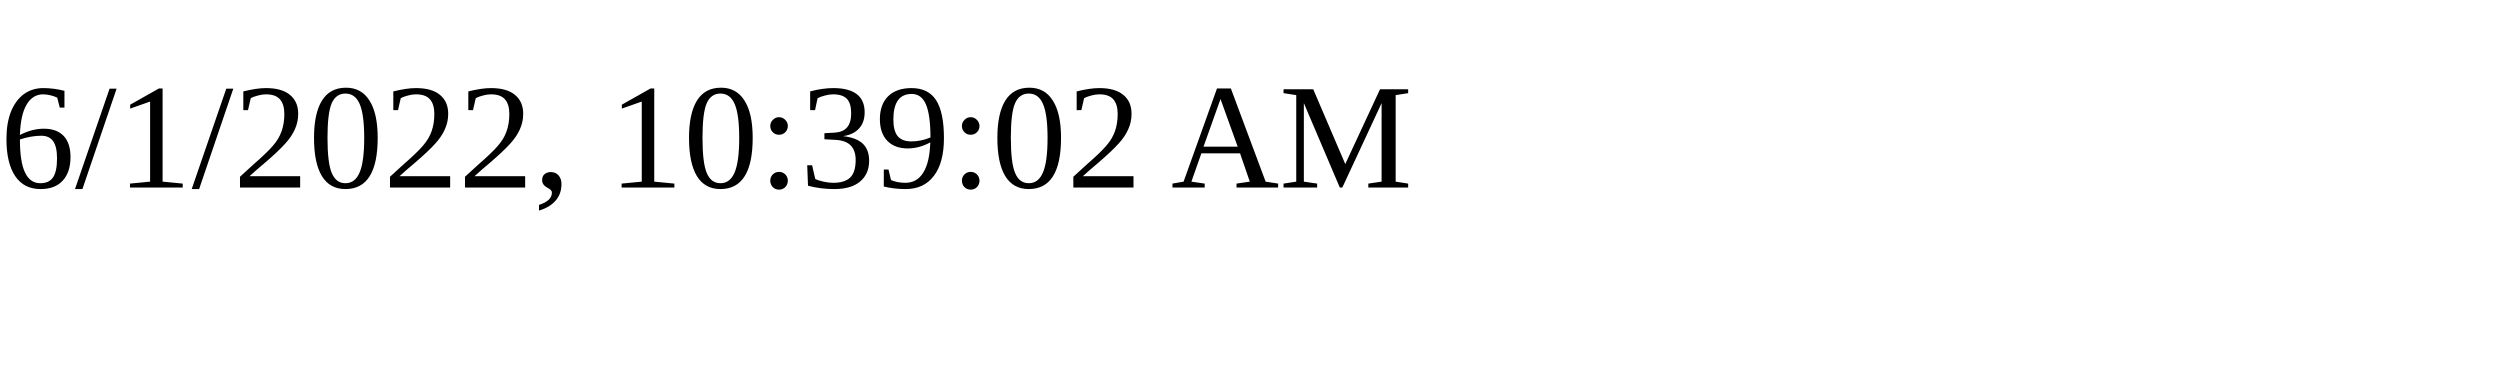
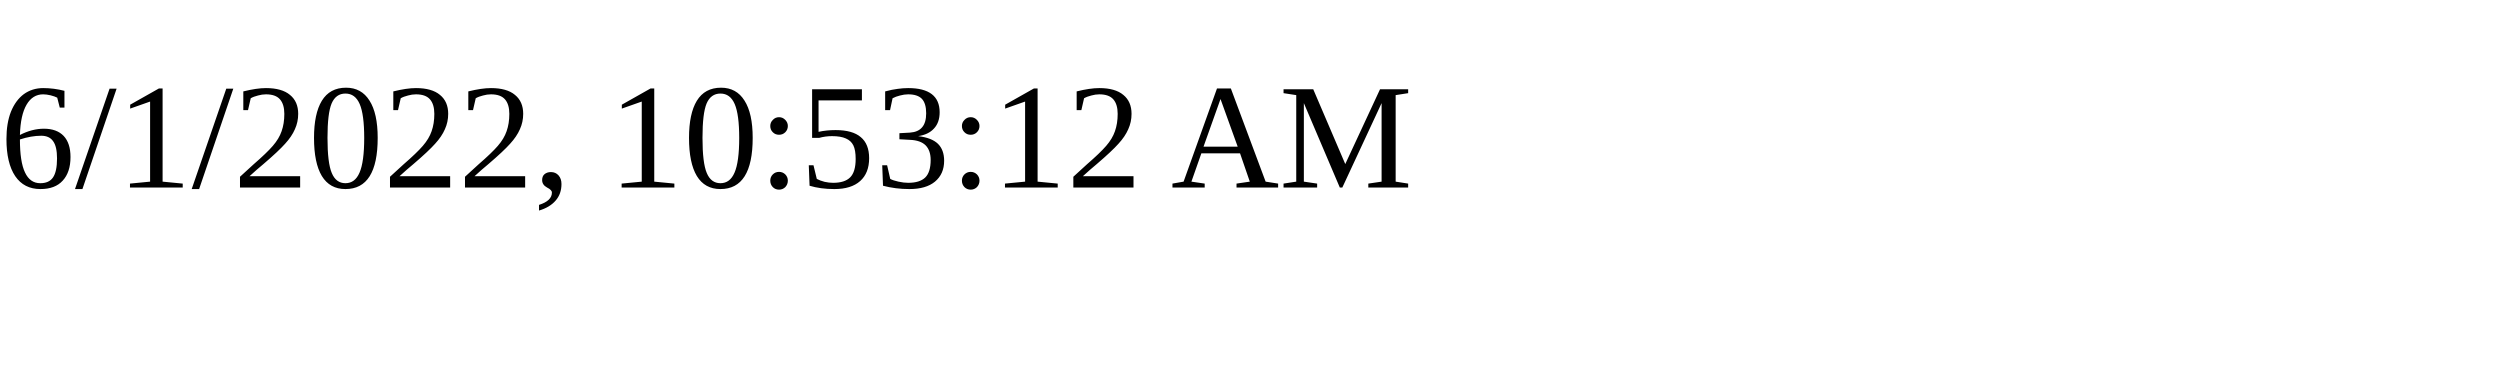
<svg xmlns="http://www.w3.org/2000/svg" height="30" width="200">
-   <text x="0" y="15">6/1/2022, 10:39:02 AM</text>
+   <text x="0" y="15">6/1/2022, 10:53:12 AM</text>
</svg>
